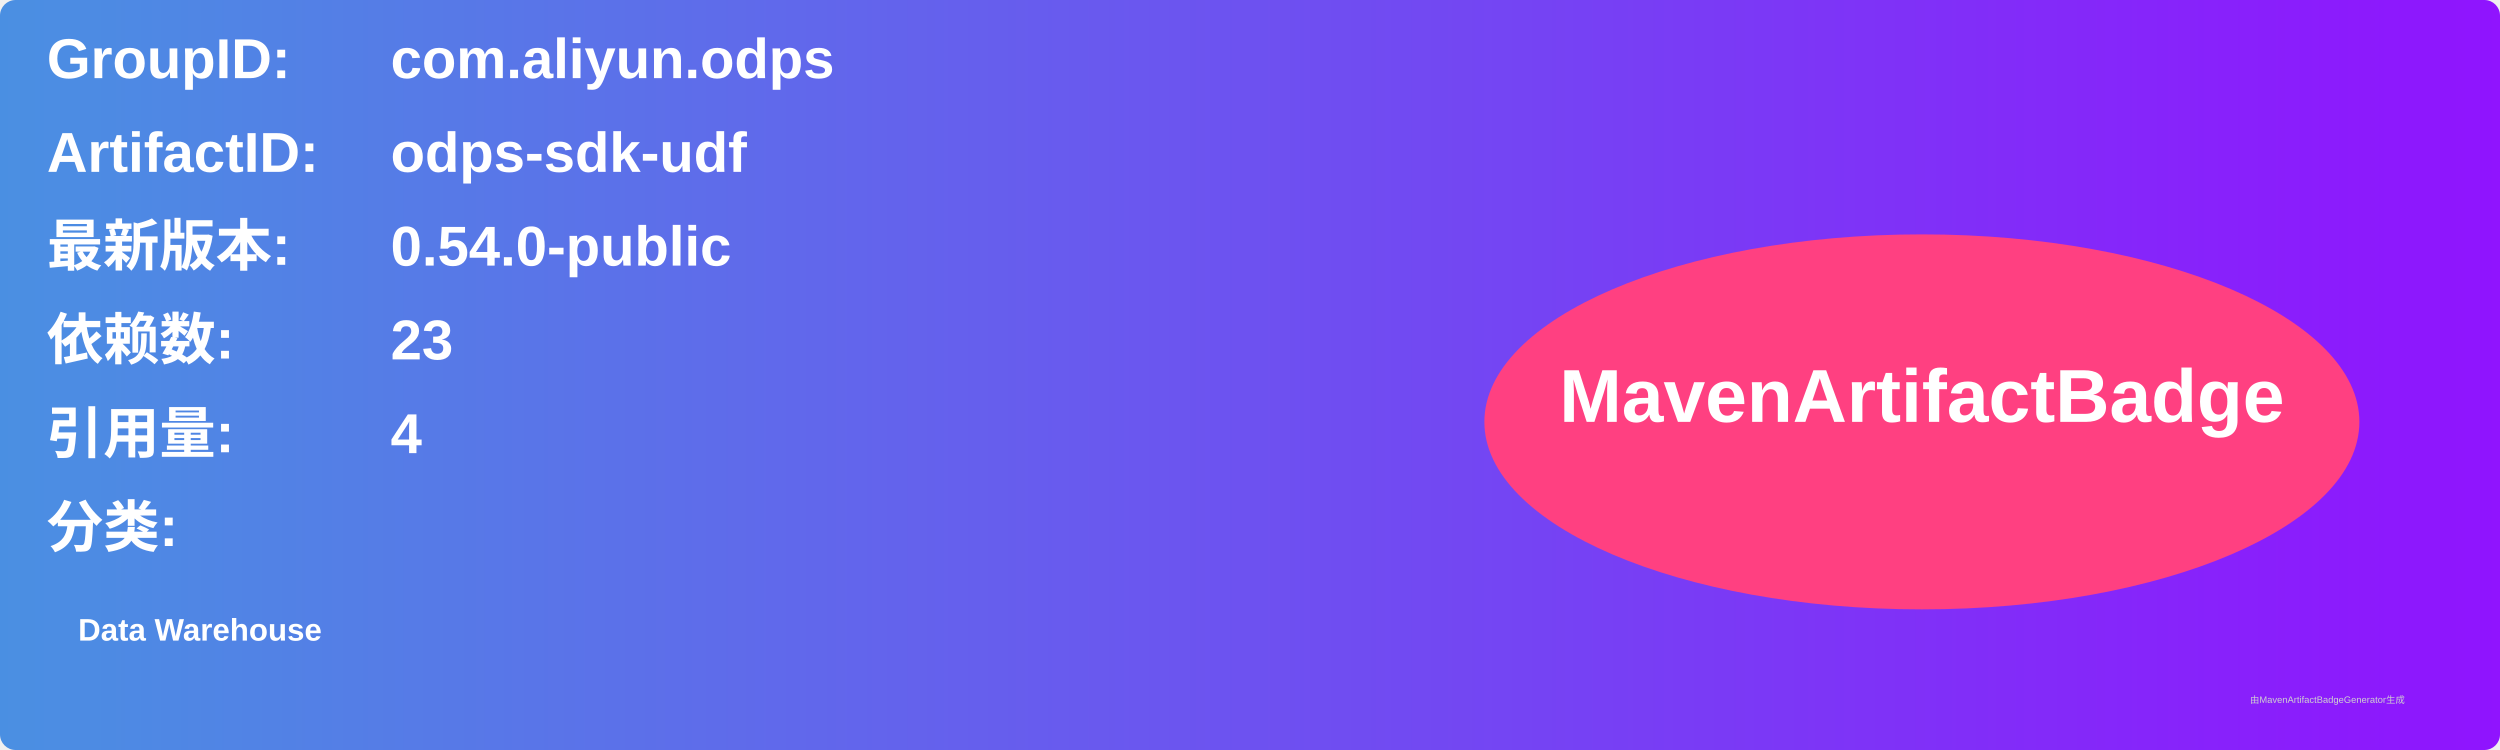
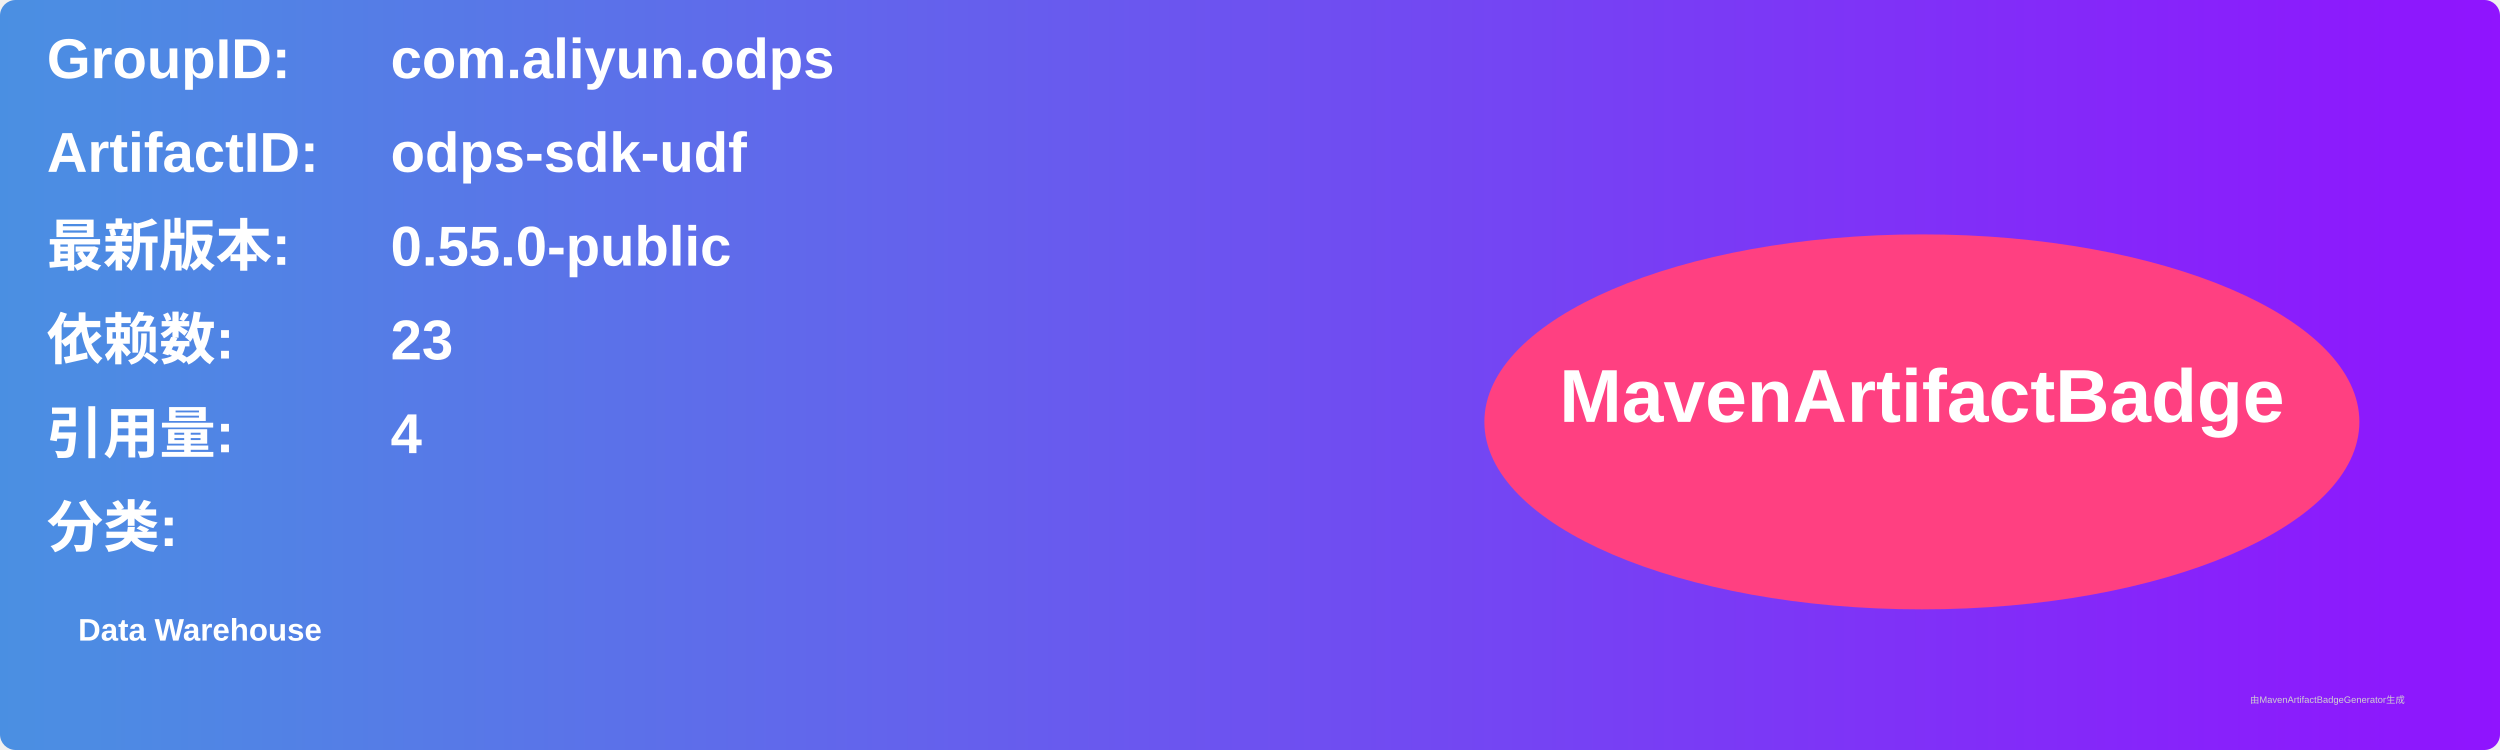
<svg xmlns="http://www.w3.org/2000/svg" width="800" height="240" viewBox="0 0 800 240">
  <linearGradient id="grad" x1="0%" y1="0%" x2="100%" y2="0%">
    <stop offset="0%" stop-color="#4a90e2" />
    <stop offset="100%" stop-color="#9013fe" />
  </linearGradient>
  <rect width="100%" height="100%" rx="5" ry="5" fill="url(#grad)" />
  <g transform="translate(15, 15)">
    <text x="0" y="10" font-family="Arial" font-size="18" fill="white" font-weight="bold" width="260">GroupID:</text>
    <text x="110" y="10" font-family="Arial" font-size="18" fill="white" font-weight="bold" width="460">com.aliyun.odps</text>
    <text x="0" y="40" font-family="Arial" font-size="18" fill="white" font-weight="bold" width="260">ArtifactID:</text>
    <text x="110" y="40" font-family="Arial" font-size="18" fill="white" font-weight="bold" width="460">odps-sdk-udf</text>
    <text x="0" y="70" font-family="Arial" font-size="18" fill="white" font-weight="bold">最新版本:</text>
    <text x="110" y="70" font-family="Arial" font-size="18" fill="white" font-weight="bold">
-       <tspan font-weight="bold">0.54.0-public</tspan>
+       <tspan font-weight="bold">0.55.0-public</tspan>
    </text>
    <text x="0" y="100" font-family="Arial" font-size="18" fill="white" font-weight="bold">依赖数: </text>
    <text x="110" y="100" font-family="Arial" font-size="18" fill="white">
      <tspan font-weight="bold">23</tspan>
    </text>
    <text x="0" y="130" font-family="Arial" font-size="18" fill="white" font-weight="bold">引用量: </text>
    <text x="110" y="130" font-family="Arial" font-size="18" fill="white">
      <tspan font-weight="bold">4</tspan>
    </text>
    <text x="0" y="160" font-family="Arial" font-size="18" fill="white" font-weight="bold">分类:</text>
    <text x="10" y="190" font-family="Arial" font-size="10" fill="white">
      <tspan font-weight="bold">Data Warehouse</tspan>
    </text>
    <ellipse cx="600" cy="120" rx="140" ry="60" fill="#ff4081" />
    <text x="600" y="120" text-anchor="middle" font-family="Arial" font-size="24" fill="white" font-weight="bold">MavenArtifactBadge</text>
  </g>
  <text x="720" y="225" font-family="Arial" font-size="3" fill="#d0d0d0">由MavenArtifactBadgeGenerator生成</text>
</svg>
